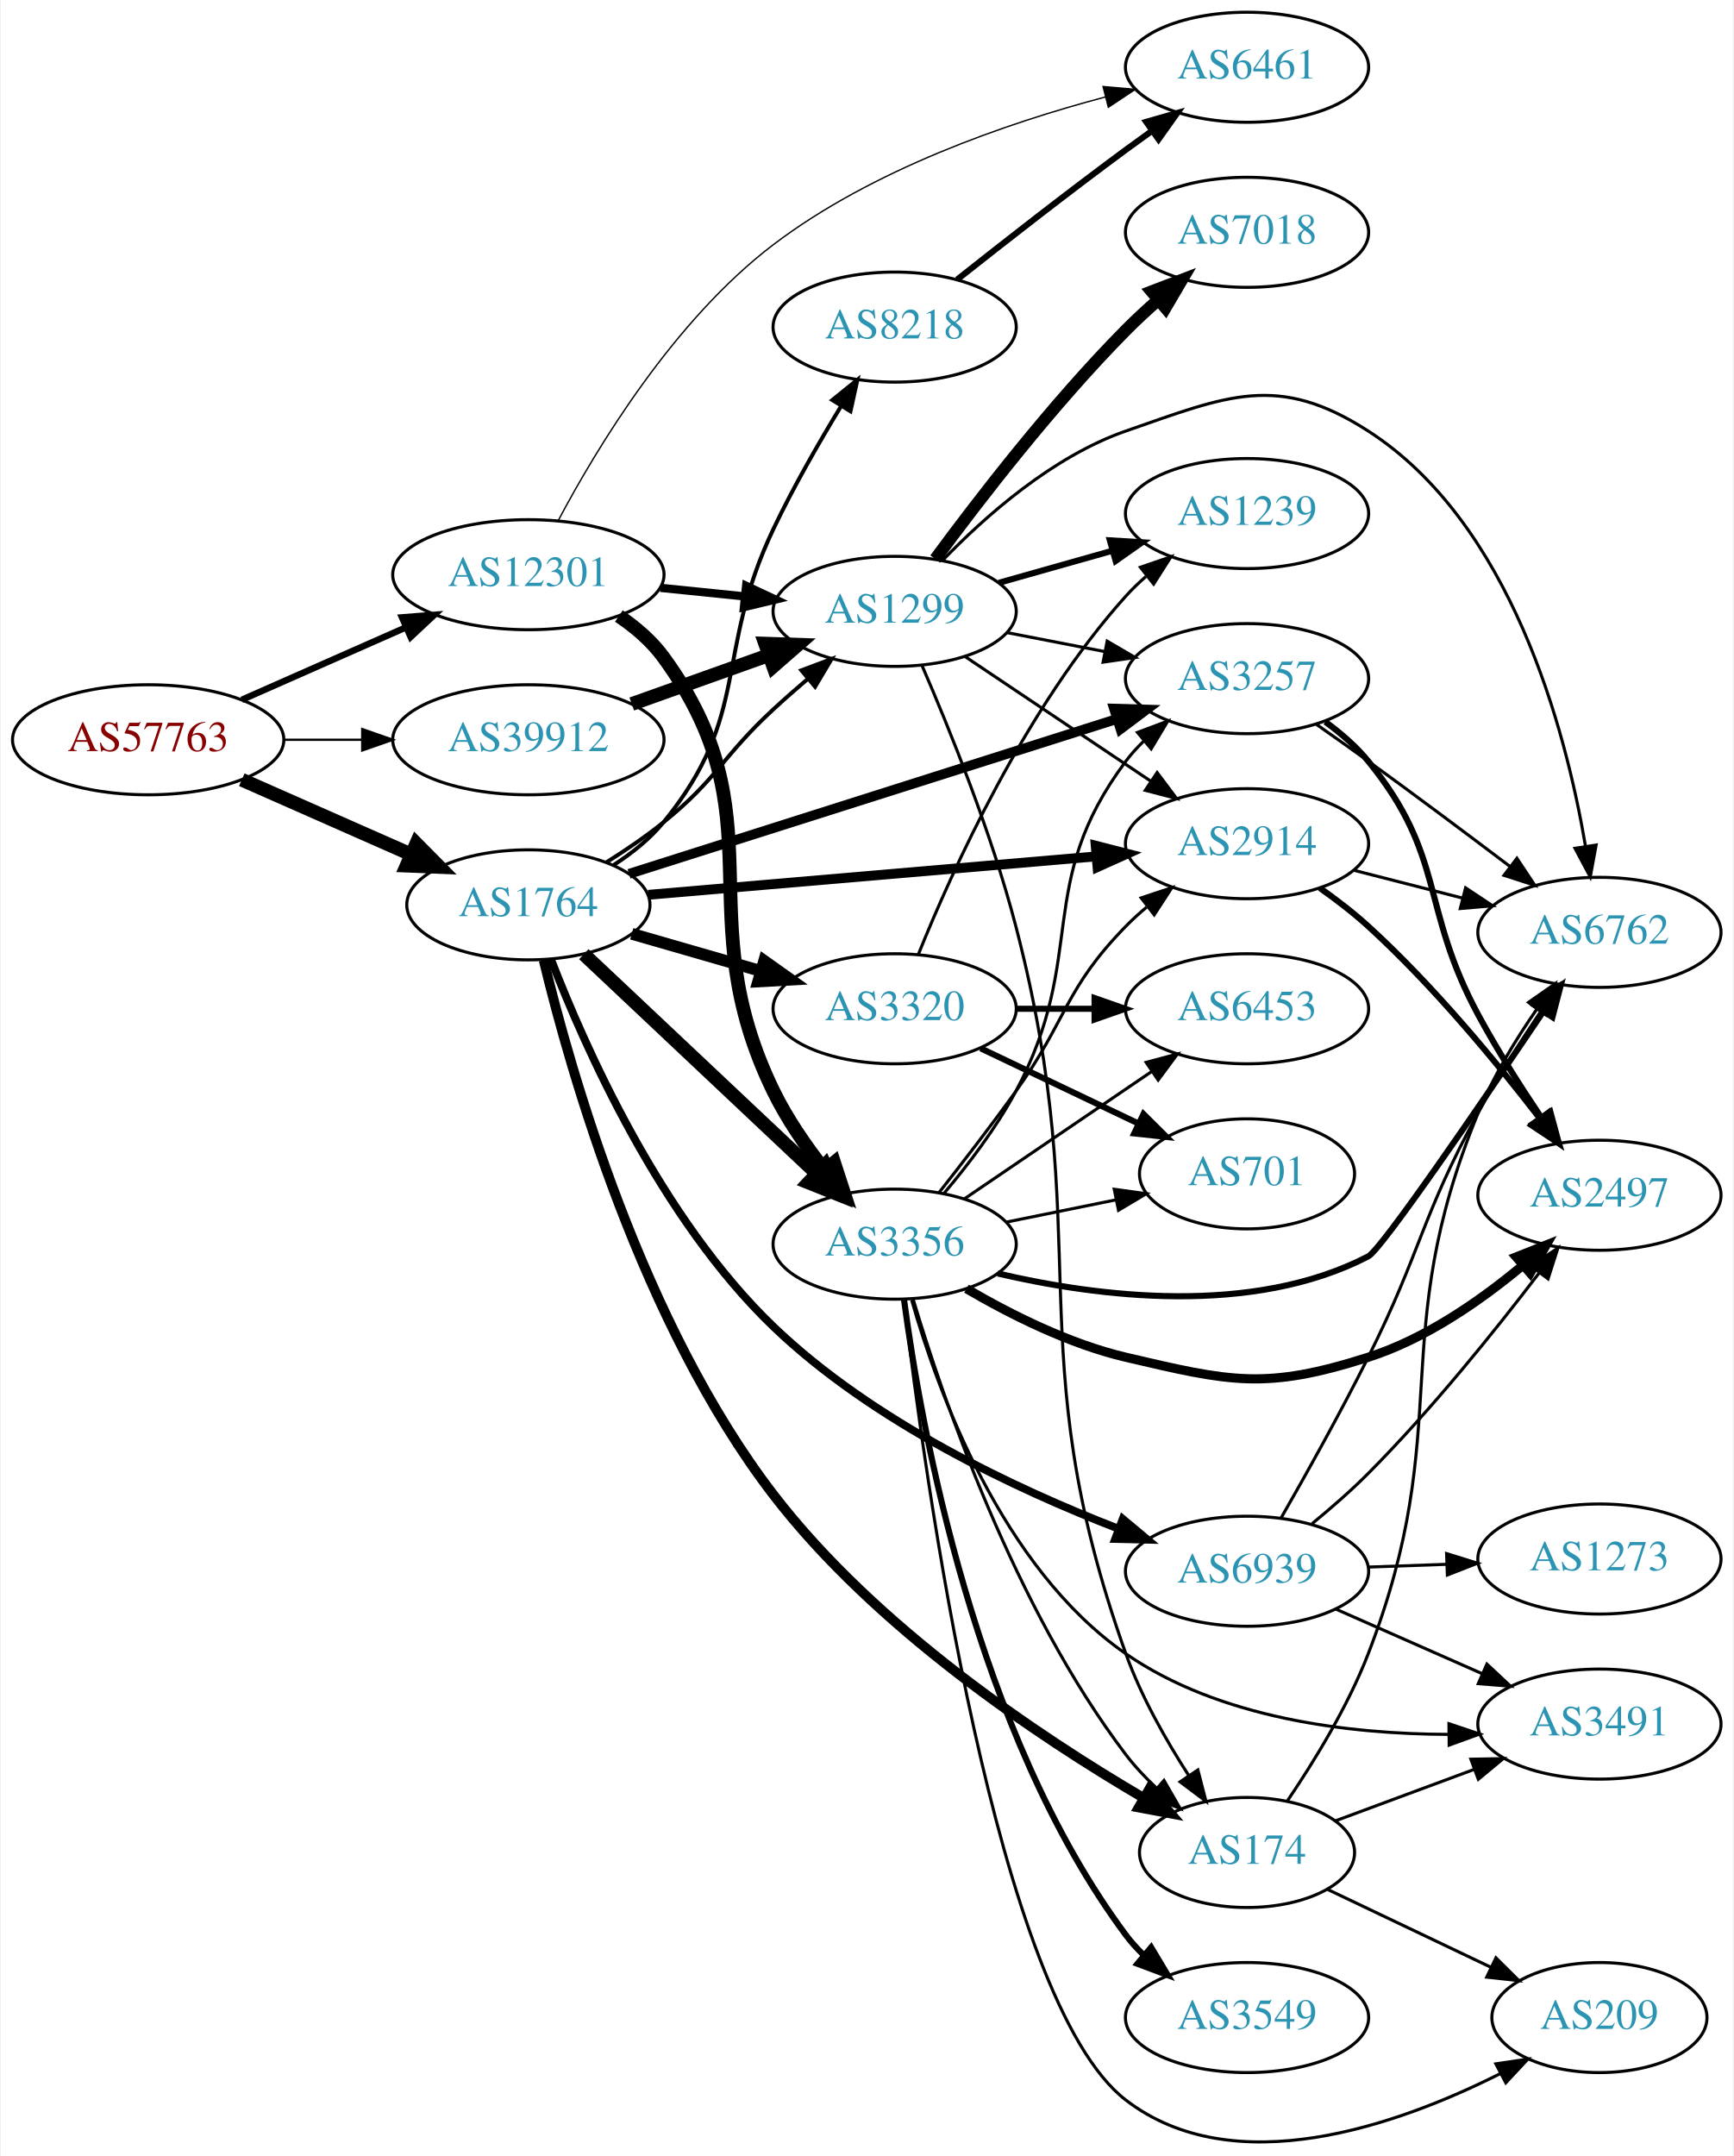
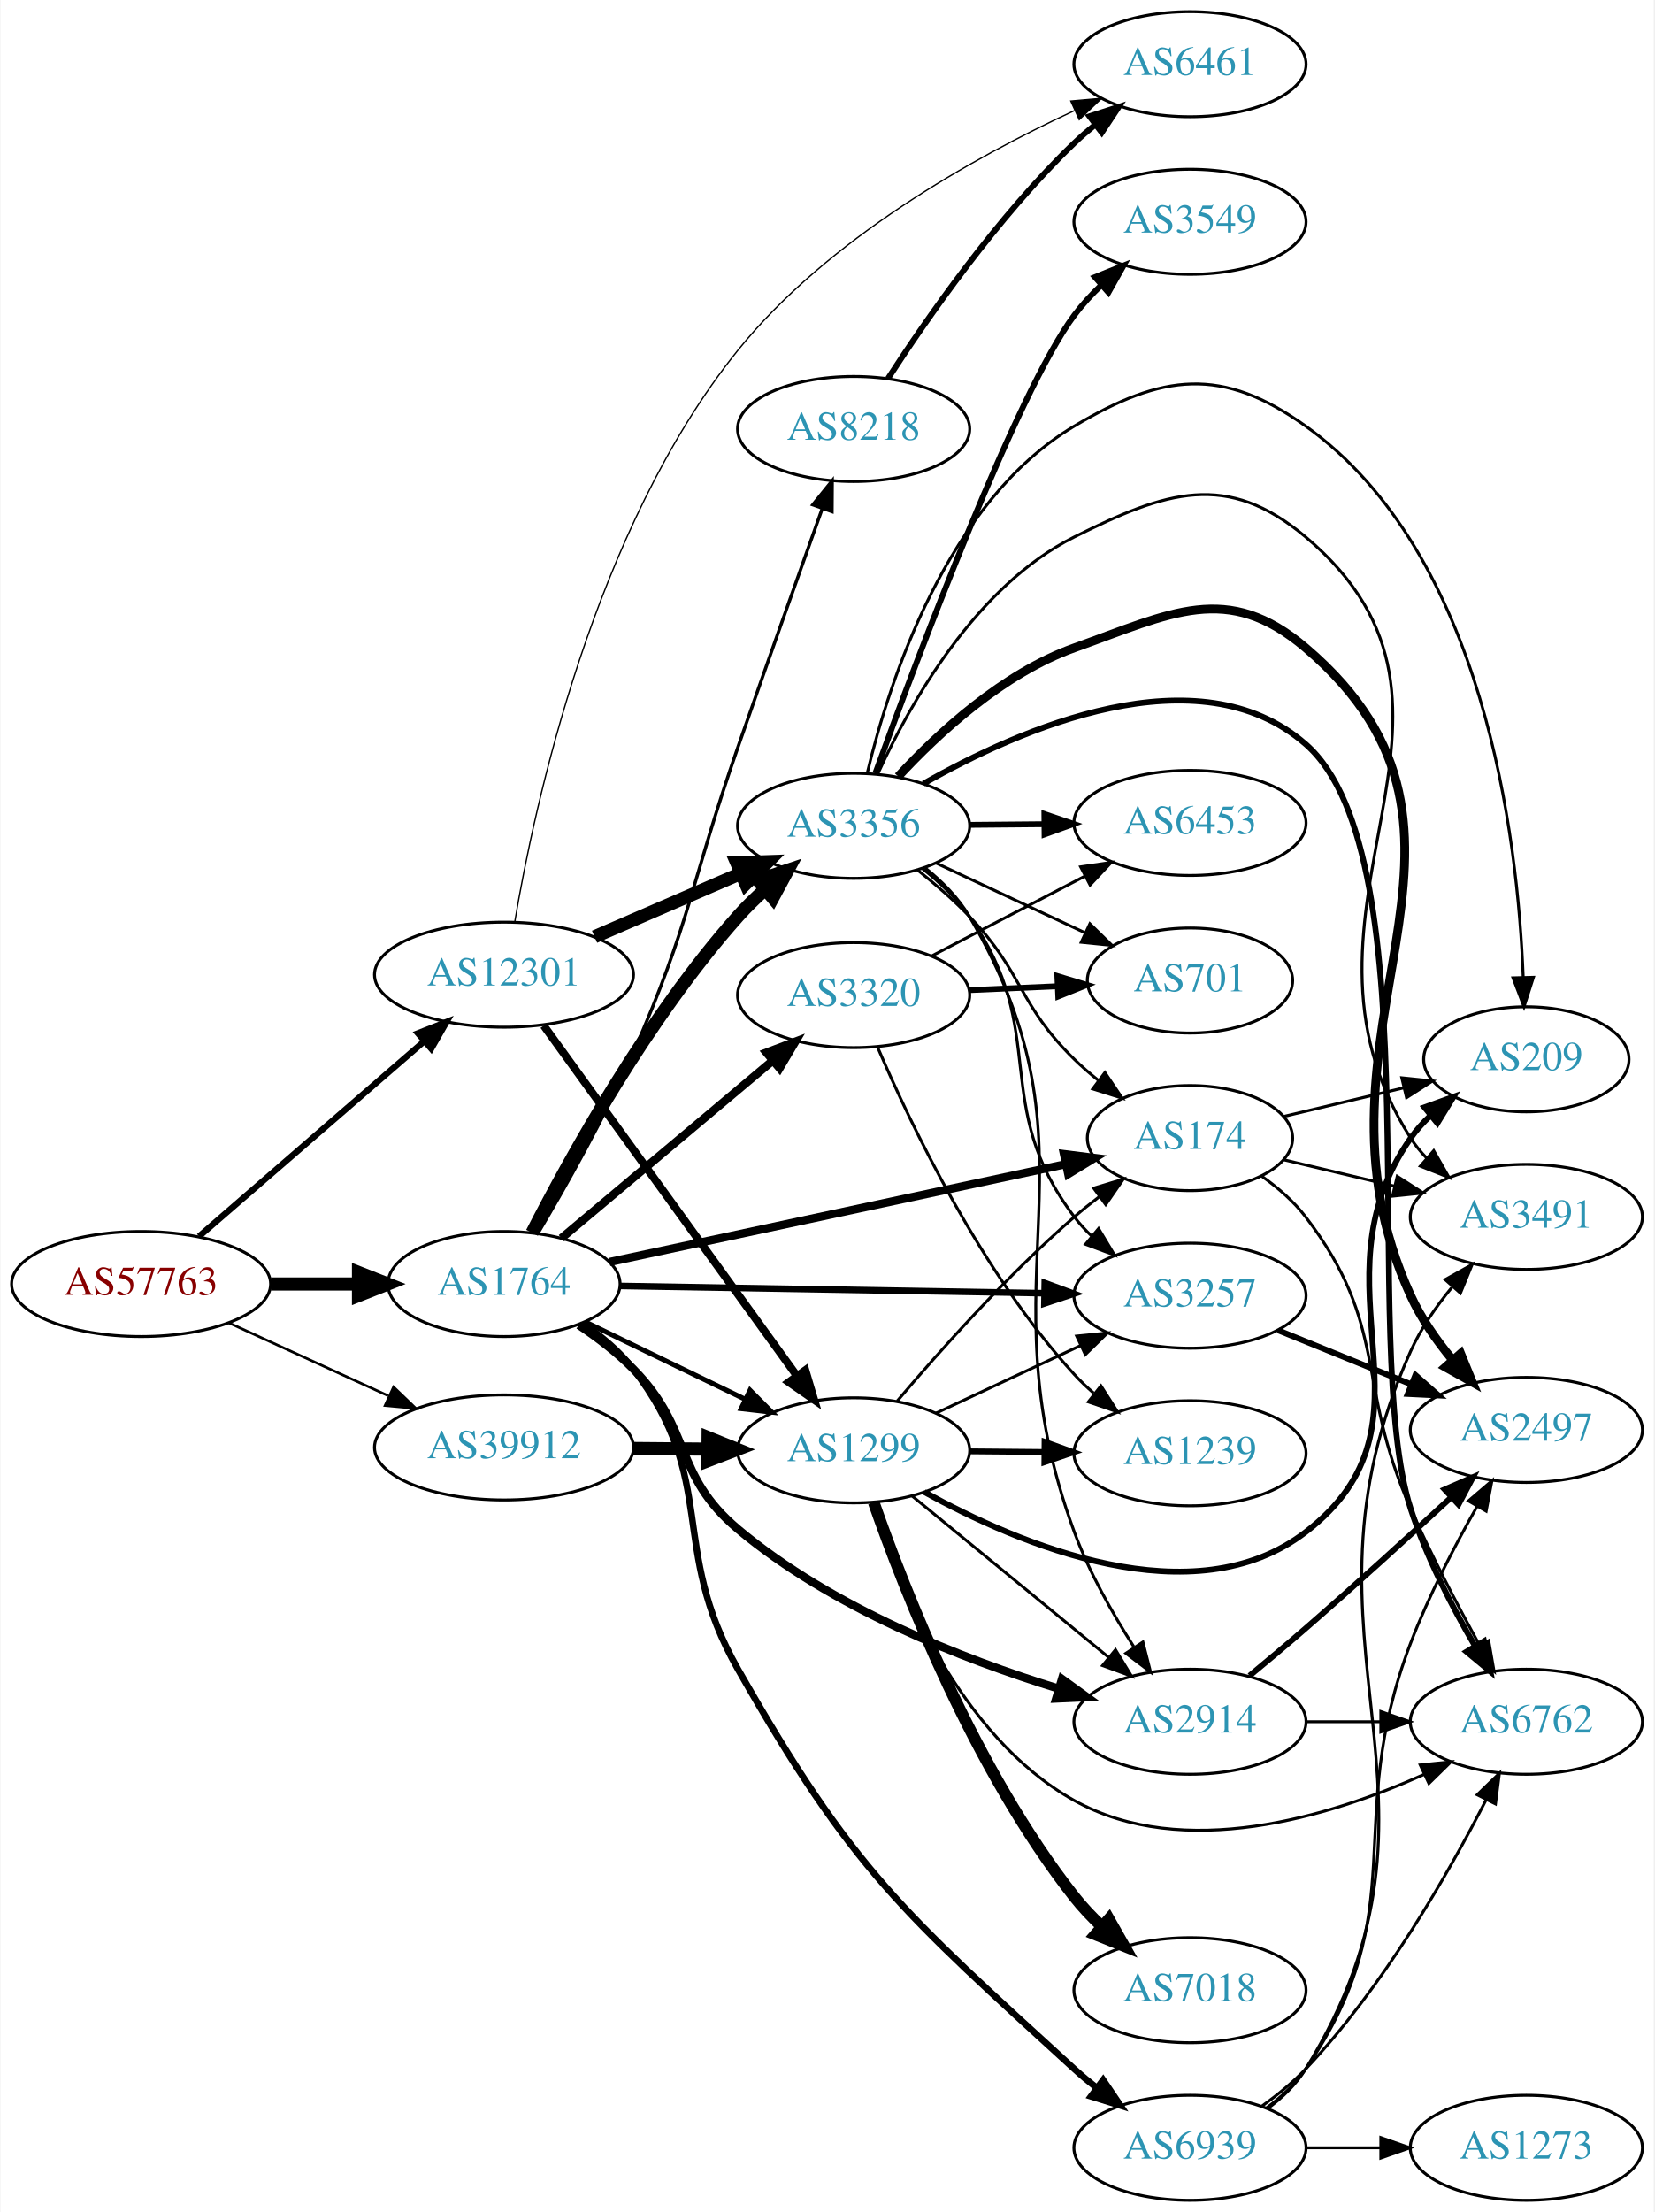
- <svg xmlns="http://www.w3.org/2000/svg" xmlns:xlink="http://www.w3.org/1999/xlink" width="567pt" height="705pt" viewBox="0.00 0.00 566.66 705.29">
-   <g id="graph0" class="graph" transform="scale(1 1) rotate(0) translate(4 701.29)">
-     <polygon fill="white" stroke="none" points="-4,4 -4,-701.29 562.663,-701.29 562.663,4 -4,4" />
+ <svg xmlns="http://www.w3.org/2000/svg" xmlns:xlink="http://www.w3.org/1999/xlink" width="567pt" height="758pt" viewBox="0.00 0.00 566.66 758.00">
+   <g id="graph0" class="graph" transform="scale(1 1) rotate(0) translate(4 754)">
+     <polygon fill="white" stroke="none" points="-4,4 -4,-754 562.663,-754 562.663,4 -4,4" />
    <g id="node1" class="node">
      <g id="a_node1">
        <a xlink:href="/asn/57763" xlink:title="AS57763 ~ SelfNet Internet Ges.m.b.H. [AT]">
-           <ellipse fill="#ffffff" stroke="black" cx="44.196" cy="-459.29" rx="44.393" ry="18" />
-           <text text-anchor="middle" x="44.196" y="-455.59" font-family="Times,serif" font-size="14.00" fill="#880000">AS57763</text>
+           <ellipse fill="#ffffff" stroke="black" cx="44.196" cy="-314" rx="44.393" ry="18" />
+           <text text-anchor="middle" x="44.196" y="-310.3" font-family="Times,serif" font-size="14.00" fill="#880000">AS57763</text>
        </a>
      </g>
    </g>
    <g id="node2" class="node">
      <g id="a_node2">
        <a xlink:href="/asn/1764" xlink:title="AS1764 ~ NEXTLAYER-AS [AT]">
-           <ellipse fill="#ffffff" stroke="black" cx="168.588" cy="-405.29" rx="39.794" ry="18" />
-           <text text-anchor="middle" x="168.588" y="-401.59" font-family="Times,serif" font-size="14.00" fill="#2c94b3">AS1764</text>
+           <ellipse fill="#ffffff" stroke="black" cx="168.588" cy="-314" rx="39.794" ry="18" />
+           <text text-anchor="middle" x="168.588" y="-310.3" font-family="Times,serif" font-size="14.00" fill="#2c94b3">AS1764</text>
        </a>
      </g>
    </g>
    <g id="edge1" class="edge">
-       <path fill="none" stroke="black" stroke-width="4.5" d="M74.824,-446.218C91.418,-438.896 112.278,-429.693 130.011,-421.869" />
-       <polygon fill="black" stroke="black" stroke-width="4.5" points="131.935,-425.324 139.495,-417.685 128.756,-418.119 131.935,-425.324" />
+       <path fill="none" stroke="black" stroke-width="4.5" d="M88.692,-314C98.381,-314 108.717,-314 118.61,-314" />
+       <polygon fill="black" stroke="black" stroke-width="4.5" points="118.713,-317.938 128.713,-314 118.713,-310.063 118.713,-317.938" />
    </g>
    <g id="node3" class="node">
      <g id="a_node3">
        <a xlink:href="/asn/12301" xlink:title="AS12301 ~ Invitech ICT Services Kft. [HU]">
-           <ellipse fill="#ffffff" stroke="black" cx="168.588" cy="-513.29" rx="44.393" ry="18" />
-           <text text-anchor="middle" x="168.588" y="-509.59" font-family="Times,serif" font-size="14.00" fill="#2c94b3">AS12301</text>
+           <ellipse fill="#ffffff" stroke="black" cx="168.588" cy="-420" rx="44.393" ry="18" />
+           <text text-anchor="middle" x="168.588" y="-416.3" font-family="Times,serif" font-size="14.00" fill="#2c94b3">AS12301</text>
        </a>
      </g>
    </g>
    <g id="edge2" class="edge">
-       <path fill="none" stroke="black" stroke-width="2.125" d="M74.824,-472.362C90.941,-479.473 111.081,-488.358 128.473,-496.032" />
-       <polygon fill="black" stroke="black" stroke-width="2.125" points="127.247,-499.317 137.809,-500.151 130.073,-492.912 127.247,-499.317" />
+       <path fill="none" stroke="black" stroke-width="2.125" d="M64.052,-330.33C84.686,-348.201 117.916,-376.981 141.149,-397.101" />
+       <polygon fill="black" stroke="black" stroke-width="2.125" points="139.062,-399.924 148.912,-403.825 143.644,-394.633 139.062,-399.924" />
    </g>
    <g id="node4" class="node">
      <g id="a_node4">
        <a xlink:href="/asn/39912" xlink:title="AS39912 ~ oja.at GmbH [AT]">
-           <ellipse fill="#ffffff" stroke="black" cx="168.588" cy="-459.29" rx="44.393" ry="18" />
-           <text text-anchor="middle" x="168.588" y="-455.59" font-family="Times,serif" font-size="14.00" fill="#2c94b3">AS39912</text>
+           <ellipse fill="#ffffff" stroke="black" cx="168.588" cy="-258" rx="44.393" ry="18" />
+           <text text-anchor="middle" x="168.588" y="-254.3" font-family="Times,serif" font-size="14.00" fill="#2c94b3">AS39912</text>
        </a>
      </g>
    </g>
    <g id="edge3" class="edge">
-       <path fill="none" stroke="black" stroke-width="0.75" d="M88.692,-459.29C96.898,-459.29 105.569,-459.29 114.041,-459.29" />
-       <polygon fill="black" stroke="black" stroke-width="0.75" points="114.233,-462.79 124.233,-459.29 114.233,-455.79 114.233,-462.79" />
+       <path fill="none" stroke="black" stroke-width="0.875" d="M74.201,-300.729C90.544,-293.251 111.168,-283.815 128.875,-275.713" />
+       <polygon fill="black" stroke="black" stroke-width="0.875" points="130.73,-278.713 138.367,-271.37 127.817,-272.348 130.73,-278.713" />
    </g>
    <g id="node5" class="node">
      <g id="a_node5">
-         <a xlink:href="/asn/174" xlink:title="AS174 ~ Cogent Communications [US]">
-           <ellipse fill="#ffffff" stroke="black" cx="403.724" cy="-95.29" rx="35.194" ry="18" />
-           <text text-anchor="middle" x="403.724" y="-91.59" font-family="Times,serif" font-size="14.00" fill="#2c94b3">AS174</text>
+         <a xlink:href="/asn/8218" xlink:title="AS8218 ~ legacy Neotelecoms [FR]">
+           <ellipse fill="#ffffff" stroke="black" cx="288.431" cy="-607" rx="39.794" ry="18" />
+           <text text-anchor="middle" x="288.431" y="-603.3" font-family="Times,serif" font-size="14.00" fill="#2c94b3">AS8218</text>
        </a>
      </g>
    </g>
    <g id="edge4" class="edge">
-       <path fill="none" stroke="black" stroke-width="3.214" d="M173.606,-387.177C182.327,-350.96 205.754,-268.293 248.784,-212.29 282.203,-168.795 335.676,-133.159 369.987,-113.068" />
-       <polygon fill="black" stroke="black" stroke-width="3.214" points="371.774,-116.078 378.699,-108.06 368.285,-110.01 371.774,-116.078" />
+       <path fill="none" stroke="black" stroke-width="1.125" d="M180.253,-331.448C189.59,-347.173 203.134,-371.117 212.784,-393 232.69,-438.139 232.541,-451.417 248.784,-498 258.486,-525.823 269.765,-557.567 277.625,-579.594" />
+       <polygon fill="black" stroke="black" stroke-width="1.125" points="274.422,-581.033 281.082,-589.273 281.014,-578.678 274.422,-581.033" />
    </g>
    <g id="node6" class="node">
      <g id="a_node6">
-         <a xlink:href="/asn/3257" xlink:title="AS3257 ~ GTT [DE]">
-           <ellipse fill="#ffffff" stroke="black" cx="403.724" cy="-479.29" rx="39.794" ry="18" />
-           <text text-anchor="middle" x="403.724" y="-475.59" font-family="Times,serif" font-size="14.00" fill="#2c94b3">AS3257</text>
+         <a xlink:href="/asn/3356" xlink:title="AS3356 ~ Level 3 Parent, LLC [US]">
+           <ellipse fill="#ffffff" stroke="black" cx="288.431" cy="-471" rx="39.794" ry="18" />
+           <text text-anchor="middle" x="288.431" y="-467.3" font-family="Times,serif" font-size="14.00" fill="#2c94b3">AS3356</text>
        </a>
      </g>
    </g>
    <g id="edge5" class="edge">
-       <path fill="none" stroke="black" stroke-width="3.214" d="M201.516,-415.424C242.993,-428.589 315.489,-451.6 361.201,-466.11" />
-       <polygon fill="black" stroke="black" stroke-width="3.214" points="360.218,-469.47 370.808,-469.16 362.336,-462.798 360.218,-469.47" />
+       <path fill="none" stroke="black" stroke-width="4.5" d="M178.202,-331.541C191.259,-357.093 217.842,-405.281 248.784,-440 251.617,-443.179 254.799,-446.287 258.09,-449.233" />
+       <polygon fill="black" stroke="black" stroke-width="4.5" points="255.666,-452.34 265.851,-455.772 260.74,-446.317 255.666,-452.34" />
    </g>
    <g id="node7" class="node">
      <g id="a_node7">
-         <a xlink:href="/asn/3356" xlink:title="AS3356 ~ Level 3 Parent, LLC [US]">
-           <ellipse fill="#ffffff" stroke="black" cx="288.431" cy="-294.29" rx="39.794" ry="18" />
-           <text text-anchor="middle" x="288.431" y="-290.59" font-family="Times,serif" font-size="14.00" fill="#2c94b3">AS3356</text>
+         <a xlink:href="/asn/3257" xlink:title="AS3257 ~ GTT [DE]">
+           <ellipse fill="#ffffff" stroke="black" cx="403.724" cy="-310" rx="39.794" ry="18" />
+           <text text-anchor="middle" x="403.724" y="-306.3" font-family="Times,serif" font-size="14.00" fill="#2c94b3">AS3257</text>
        </a>
      </g>
    </g>
    <g id="edge6" class="edge">
-       <path fill="none" stroke="black" stroke-width="4.5" d="M186.724,-389.149C206.797,-370.242 240.2,-338.778 262.988,-317.313" />
-       <polygon fill="black" stroke="black" stroke-width="4.5" points="265.695,-320.172 270.275,-310.45 260.296,-314.44 265.695,-320.172" />
+       <path fill="none" stroke="black" stroke-width="2.25" d="M208.348,-313.335C248.264,-312.65 310.582,-311.581 353.853,-310.838" />
+       <polygon fill="black" stroke="black" stroke-width="2.25" points="353.933,-314.338 363.872,-310.667 353.813,-307.339 353.933,-314.338" />
    </g>
    <g id="node8" class="node">
      <g id="a_node8">
-         <a xlink:href="/asn/3320" xlink:title="AS3320 ~ DTAG [DE]">
-           <ellipse fill="#ffffff" stroke="black" cx="288.431" cy="-371.29" rx="39.794" ry="18" />
-           <text text-anchor="middle" x="288.431" y="-367.59" font-family="Times,serif" font-size="14.00" fill="#2c94b3">AS3320</text>
+         <a xlink:href="/asn/174" xlink:title="AS174 ~ Cogent Communications [US]">
+           <ellipse fill="#ffffff" stroke="black" cx="403.724" cy="-364" rx="35.194" ry="18" />
+           <text text-anchor="middle" x="403.724" y="-360.3" font-family="Times,serif" font-size="14.00" fill="#2c94b3">AS174</text>
        </a>
      </g>
    </g>
    <g id="edge7" class="edge">
-       <path fill="none" stroke="black" stroke-width="3.857" d="M202.414,-395.819C215.457,-392.056 230.637,-387.676 244.532,-383.667" />
-       <polygon fill="black" stroke="black" stroke-width="3.857" points="245.735,-386.963 254.372,-380.828 243.794,-380.237 245.735,-386.963" />
+       <path fill="none" stroke="black" stroke-width="2.812" d="M204.743,-321.54C246.638,-330.525 316.554,-345.519 361.107,-355.075" />
+       <polygon fill="black" stroke="black" stroke-width="2.812" points="360.52,-358.528 371.031,-357.203 361.988,-351.684 360.52,-358.528" />
    </g>
    <g id="node9" class="node">
      <g id="a_node9">
-         <a xlink:href="/asn/2914" xlink:title="AS2914 ~ NTT America, Inc. [US]">
-           <ellipse fill="#ffffff" stroke="black" cx="403.724" cy="-425.29" rx="39.794" ry="18" />
-           <text text-anchor="middle" x="403.724" y="-421.59" font-family="Times,serif" font-size="14.00" fill="#2c94b3">AS2914</text>
+         <a xlink:href="/asn/3320" xlink:title="AS3320 ~ DTAG [DE]">
+           <ellipse fill="#ffffff" stroke="black" cx="288.431" cy="-413" rx="39.794" ry="18" />
+           <text text-anchor="middle" x="288.431" y="-409.3" font-family="Times,serif" font-size="14.00" fill="#2c94b3">AS3320</text>
        </a>
      </g>
    </g>
    <g id="edge8" class="edge">
-       <path fill="none" stroke="black" stroke-width="3.214" d="M207.825,-408.57C247.888,-412.007 310.927,-417.415 354.408,-421.145" />
-       <polygon fill="black" stroke="black" stroke-width="3.214" points="354.204,-424.64 364.466,-422.008 354.802,-417.666 354.204,-424.64" />
+       <path fill="none" stroke="black" stroke-width="2.812" d="M188.261,-329.687C207.797,-346.1 238.643,-372.013 260.745,-390.581" />
+       <polygon fill="black" stroke="black" stroke-width="2.812" points="258.547,-393.306 268.455,-397.059 263.05,-387.946 258.547,-393.306" />
    </g>
    <g id="node10" class="node">
      <g id="a_node10">
-         <a xlink:href="/asn/8218" xlink:title="AS8218 ~ legacy Neotelecoms [FR]">
-           <ellipse fill="#ffffff" stroke="black" cx="288.431" cy="-594.29" rx="39.794" ry="18" />
-           <text text-anchor="middle" x="288.431" y="-590.59" font-family="Times,serif" font-size="14.00" fill="#2c94b3">AS8218</text>
+         <a xlink:href="/asn/2914" xlink:title="AS2914 ~ NTT America, Inc. [US]">
+           <ellipse fill="#ffffff" stroke="black" cx="403.724" cy="-164" rx="39.794" ry="18" />
+           <text text-anchor="middle" x="403.724" y="-160.3" font-family="Times,serif" font-size="14.00" fill="#2c94b3">AS2914</text>
        </a>
      </g>
    </g>
    <g id="edge9" class="edge">
-       <path fill="none" stroke="black" stroke-width="1.286" d="M196.415,-418.261C202.408,-422.122 208.306,-426.813 212.784,-432.29 241.63,-467.565 229.2,-487.145 248.784,-528.29 255.287,-541.952 263.658,-556.529 270.946,-568.498" />
-       <polygon fill="black" stroke="black" stroke-width="1.286" points="268.021,-570.423 276.259,-577.085 273.974,-566.74 268.021,-570.423" />
+       <path fill="none" stroke="black" stroke-width="2.812" d="M194.211,-299.928C200.657,-295.61 207.324,-290.525 212.784,-285 233.322,-264.221 226.404,-248.779 248.784,-230 280.882,-203.067 325.617,-185.543 358.594,-175.37" />
+       <polygon fill="black" stroke="black" stroke-width="2.812" points="359.837,-178.652 368.424,-172.446 357.841,-171.942 359.837,-178.652" />
    </g>
    <g id="node11" class="node">
      <g id="a_node11">
        <a xlink:href="/asn/6939" xlink:title="AS6939 ~ Hurricane Electric LLC [US]">
-           <ellipse fill="#ffffff" stroke="black" cx="403.724" cy="-187.29" rx="39.794" ry="18" />
-           <text text-anchor="middle" x="403.724" y="-183.59" font-family="Times,serif" font-size="14.00" fill="#2c94b3">AS6939</text>
+           <ellipse fill="#ffffff" stroke="black" cx="403.724" cy="-18" rx="39.794" ry="18" />
+           <text text-anchor="middle" x="403.724" y="-14.3" font-family="Times,serif" font-size="14.00" fill="#2c94b3">AS6939</text>
        </a>
      </g>
    </g>
    <g id="edge10" class="edge">
-       <path fill="none" stroke="black" stroke-width="2.571" d="M175.974,-387.496C186.968,-358.979 211.903,-302.663 248.784,-267.29 281.23,-236.17 328.174,-214.143 361.679,-201.185" />
-       <polygon fill="black" stroke="black" stroke-width="2.571" points="363.053,-204.407 371.182,-197.612 360.59,-197.855 363.053,-204.407" />
+       <path fill="none" stroke="black" stroke-width="2.25" d="M195.601,-300.448C201.899,-296.19 208.145,-291.004 212.784,-285 242.436,-246.628 224.777,-224.134 248.784,-182 288.182,-112.855 305.337,-98.691 364.077,-45 366.494,-42.791 369.099,-40.614 371.774,-38.511" />
+       <polygon fill="black" stroke="black" stroke-width="2.25" points="373.957,-41.249 379.894,-32.474 369.781,-35.632 373.957,-41.249" />
    </g>
    <g id="node12" class="node">
      <g id="a_node12">
        <a xlink:href="/asn/1299" xlink:title="AS1299 ~ Telia Carrier [EU]">
-           <ellipse fill="#ffffff" stroke="black" cx="288.431" cy="-501.29" rx="39.794" ry="18" />
-           <text text-anchor="middle" x="288.431" y="-497.59" font-family="Times,serif" font-size="14.00" fill="#2c94b3">AS1299</text>
+           <ellipse fill="#ffffff" stroke="black" cx="288.431" cy="-257" rx="39.794" ry="18" />
+           <text text-anchor="middle" x="288.431" y="-253.3" font-family="Times,serif" font-size="14.00" fill="#2c94b3">AS1299</text>
        </a>
      </g>
    </g>
    <g id="edge11" class="edge">
-       <path fill="none" stroke="black" stroke-width="1.286" d="M194.054,-419.16C200.364,-423.115 207.003,-427.625 212.784,-432.29 230.641,-446.697 231.924,-453.729 248.784,-469.29 252.357,-472.587 256.209,-475.968 260.048,-479.239" />
-       <polygon fill="black" stroke="black" stroke-width="1.286" points="257.902,-482.006 267.818,-485.736 262.392,-476.636 257.902,-482.006" />
-     </g>
-     <g id="edge35" class="edge">
-       <path fill="none" stroke="black" stroke-width="4.5" d="M198.195,-499.771C203.691,-496.064 208.928,-491.577 212.784,-486.29 251.154,-433.69 220.28,-402.826 248.784,-344.29 253.158,-335.307 259.31,-326.389 265.422,-318.625" />
-       <polygon fill="black" stroke="black" stroke-width="4.5" points="268.629,-320.926 271.953,-310.706 262.553,-315.916 268.629,-320.926" />
+       <path fill="none" stroke="black" stroke-width="1.688" d="M196.329,-301.066C212.486,-293.25 233.301,-283.182 250.955,-274.643" />
+       <polygon fill="black" stroke="black" stroke-width="1.688" points="252.91,-277.585 260.388,-270.08 249.862,-271.284 252.91,-277.585" />
+     </g>
+     <g id="edge34" class="edge">
+       <path fill="none" stroke="black" stroke-width="4.5" d="M199.63,-433.001C214.907,-439.613 233.625,-447.714 249.848,-454.735" />
+       <polygon fill="black" stroke="black" stroke-width="4.5" points="248.325,-458.366 259.066,-458.724 251.453,-451.139 248.325,-458.366" />
    </g>
    <g id="edge33" class="edge">
-       <path fill="none" stroke="black" stroke-width="2.7" d="M211.799,-508.991C220.724,-508.083 230.207,-507.117 239.331,-506.188" />
-       <polygon fill="black" stroke="black" stroke-width="2.7" points="239.837,-509.654 249.431,-505.159 239.128,-502.691 239.837,-509.654" />
-     </g>
-     <g id="node21" class="node">
-       <g id="a_node21">
+       <path fill="none" stroke="black" stroke-width="2.7" d="M182.199,-402.556C203.02,-373.757 244.683,-316.129 268.871,-282.671" />
+       <polygon fill="black" stroke="black" stroke-width="2.7" points="271.888,-284.473 274.91,-274.318 266.215,-280.372 271.888,-284.473" />
+     </g>
+     <g id="node13" class="node">
+       <g id="a_node13">
        <a xlink:href="/asn/6461" xlink:title="AS6461 ~ Zayo Bandwidth [US]">
-           <ellipse fill="#ffffff" stroke="black" cx="403.724" cy="-679.29" rx="39.794" ry="18" />
-           <text text-anchor="middle" x="403.724" y="-675.59" font-family="Times,serif" font-size="14.00" fill="#2c94b3">AS6461</text>
-         </a>
-       </g>
-     </g>
-     <g id="edge34" class="edge">
-       <path fill="none" stroke="black" stroke-width="0.45" d="M178.407,-531.091C190.979,-554.781 216.187,-596.551 248.784,-621.29 281.05,-645.777 324.813,-660.934 357.431,-669.583" />
-       <polygon fill="black" stroke="black" stroke-width="0.45" points="356.617,-672.987 367.171,-672.061 358.343,-666.203 356.617,-672.987" />
+           <ellipse fill="#ffffff" stroke="black" cx="403.724" cy="-732" rx="39.794" ry="18" />
+           <text text-anchor="middle" x="403.724" y="-728.3" font-family="Times,serif" font-size="14.00" fill="#2c94b3">AS6461</text>
+         </a>
+       </g>
+     </g>
+     <g id="edge32" class="edge">
+       <path fill="none" stroke="black" stroke-width="0.45" d="M172.254,-437.98C178.877,-477.372 199.265,-572.659 248.784,-634 279.617,-672.193 329.514,-700.052 364.106,-716.096" />
+       <polygon fill="black" stroke="black" stroke-width="0.45" points="362.874,-719.38 373.428,-720.307 365.756,-713 362.874,-719.38" />
    </g>
    <g id="edge42" class="edge">
-       <path fill="none" stroke="black" stroke-width="4.5" d="M202.414,-470.989C216.247,-475.919 232.486,-481.707 247.043,-486.895" />
-       <polygon fill="black" stroke="black" stroke-width="4.5" points="246.062,-490.726 256.803,-490.374 248.705,-483.308 246.062,-490.726" />
+       <path fill="none" stroke="black" stroke-width="4.5" d="M212.799,-257.633C221.112,-257.563 229.875,-257.488 238.357,-257.416" />
+       <polygon fill="black" stroke="black" stroke-width="4.5" points="238.549,-261.353 248.516,-257.33 238.482,-253.478 238.549,-261.353" />
+     </g>
+     <g id="edge12" class="edge">
+       <path fill="none" stroke="black" stroke-width="2" d="M300.162,-624.225C313.535,-644.869 337.845,-679.825 364.077,-705 366.236,-707.072 368.567,-709.103 370.976,-711.062" />
+       <polygon fill="black" stroke="black" stroke-width="2" points="369.253,-714.148 379.335,-717.403 373.483,-708.571 369.253,-714.148" />
+     </g>
+     <g id="edge17" class="edge">
+       <path fill="none" stroke="black" d="M311.871,-456.456C317.775,-451.774 323.707,-446.18 328.077,-440 356.076,-400.406 334.783,-375.645 364.077,-337 365.839,-334.676 367.858,-332.477 370.03,-330.411" />
+       <polygon fill="black" stroke="black" points="372.388,-333.002 377.846,-323.922 367.917,-327.617 372.388,-333.002" />
+     </g>
+     <g id="edge20" class="edge">
+       <path fill="none" stroke="black" d="M310.349,-455.85C316.354,-451.079 322.721,-445.589 328.077,-440 346.776,-420.491 344.743,-409.88 364.077,-391 366.614,-388.523 369.398,-386.112 372.274,-383.814" />
+       <polygon fill="black" stroke="black" points="374.57,-386.468 380.491,-377.682 370.383,-380.858 374.57,-386.468" />
+     </g>
+     <g id="edge21" class="edge">
+       <path fill="none" stroke="black" d="M312.96,-456.579C318.734,-451.966 324.326,-446.375 328.077,-440 376.324,-358.009 331.215,-318.277 364.077,-229 369.123,-215.292 377.082,-201.222 384.47,-189.694" />
+       <polygon fill="black" stroke="black" points="387.593,-191.317 390.205,-181.049 381.76,-187.447 387.593,-191.317" />
    </g>
    <g id="node14" class="node">
      <g id="a_node14">
        <a xlink:href="/asn/6762" xlink:title="AS6762 ~ TELECOM ITALIA SPARKLE S.p.A. [IT]">
-           <ellipse fill="#ffffff" stroke="black" cx="519.017" cy="-396.29" rx="39.794" ry="18" />
-           <text text-anchor="middle" x="519.017" y="-392.59" font-family="Times,serif" font-size="14.00" fill="#2c94b3">AS6762</text>
-         </a>
-       </g>
-     </g>
-     <g id="edge32" class="edge">
-       <path fill="none" stroke="black" d="M416.894,-112.133C425.498,-124.802 436.654,-142.899 443.37,-160.29 472.29,-235.177 448.829,-263.049 479.37,-337.29 484.234,-349.114 491.56,-361.108 498.529,-371.166" />
-       <polygon fill="black" stroke="black" points="495.811,-373.38 504.492,-379.453 501.493,-369.292 495.811,-373.38" />
+           <ellipse fill="#ffffff" stroke="black" cx="519.017" cy="-164" rx="39.794" ry="18" />
+           <text text-anchor="middle" x="519.017" y="-160.3" font-family="Times,serif" font-size="14.00" fill="#2c94b3">AS6762</text>
+         </a>
+       </g>
+     </g>
+     <g id="edge13" class="edge">
+       <path fill="none" stroke="black" stroke-width="2" d="M312.333,-485.435C345.384,-504.237 406.518,-531.135 443.37,-499 487.665,-460.376 461.346,-292.937 479.37,-237 484.659,-220.587 493.506,-203.486 501.402,-189.965" />
+       <polygon fill="black" stroke="black" stroke-width="2" points="504.502,-191.602 506.661,-181.229 498.505,-187.992 504.502,-191.602" />
+     </g>
+     <g id="node15" class="node">
+       <g id="a_node15">
+         <a xlink:href="/asn/2497" xlink:title="AS2497 ~ Internet Initiative Japan Inc. [JP]">
+           <ellipse fill="#ffffff" stroke="black" cx="519.017" cy="-264" rx="39.794" ry="18" />
+           <text text-anchor="middle" x="519.017" y="-260.3" font-family="Times,serif" font-size="14.00" fill="#2c94b3">AS2497</text>
+         </a>
+       </g>
+     </g>
+     <g id="edge14" class="edge">
+       <path fill="none" stroke="black" stroke-width="3" d="M303.71,-487.924C317.433,-502.762 339.643,-523.286 364.077,-532 397.271,-543.838 416.53,-554.838 443.37,-532 519.496,-467.224 437.724,-400.866 479.37,-310 482.915,-302.266 488.124,-294.791 493.577,-288.195" />
+       <polygon fill="black" stroke="black" stroke-width="3" points="496.505,-290.166 500.507,-280.356 491.261,-285.53 496.505,-290.166" />
+     </g>
+     <g id="node16" class="node">
+       <g id="a_node16">
+         <a xlink:href="/asn/6453" xlink:title="AS6453 ~ TATA COMMUNICATIONS (AMERICA) INC [US]">
+           <ellipse fill="#ffffff" stroke="black" cx="403.724" cy="-472" rx="39.794" ry="18" />
+           <text text-anchor="middle" x="403.724" y="-468.3" font-family="Times,serif" font-size="14.00" fill="#2c94b3">AS6453</text>
+         </a>
+       </g>
+     </g>
+     <g id="edge15" class="edge">
+       <path fill="none" stroke="black" stroke-width="2" d="M328.103,-471.341C336.306,-471.414 345.07,-471.491 353.602,-471.566" />
+       <polygon fill="black" stroke="black" stroke-width="2" points="353.811,-475.068 363.841,-471.657 353.873,-468.069 353.811,-475.068" />
+     </g>
+     <g id="node17" class="node">
+       <g id="a_node17">
+         <a xlink:href="/asn/3549" xlink:title="AS3549 ~ Level 3 Parent, LLC [US]">
+           <ellipse fill="#ffffff" stroke="black" cx="403.724" cy="-678" rx="39.794" ry="18" />
+           <text text-anchor="middle" x="403.724" y="-674.3" font-family="Times,serif" font-size="14.00" fill="#2c94b3">AS3549</text>
+         </a>
+       </g>
+     </g>
+     <g id="edge16" class="edge">
+       <path fill="none" stroke="black" stroke-width="2" d="M295.854,-488.952C310.045,-528.067 344.369,-619.596 364.077,-646 366.788,-649.632 369.994,-653.11 373.381,-656.346" />
+       <polygon fill="black" stroke="black" stroke-width="2" points="371.142,-659.037 380.964,-663.009 375.762,-653.779 371.142,-659.037" />
+     </g>
+     <g id="node18" class="node">
+       <g id="a_node18">
+         <a xlink:href="/asn/701" xlink:title="AS701 ~ UUNET [US]">
+           <ellipse fill="#ffffff" stroke="black" cx="403.724" cy="-418" rx="35.194" ry="18" />
+           <text text-anchor="middle" x="403.724" y="-414.3" font-family="Times,serif" font-size="14.00" fill="#2c94b3">AS701</text>
+         </a>
+       </g>
+     </g>
+     <g id="edge18" class="edge">
+       <path fill="none" stroke="black" d="M316.567,-458.305C331.89,-451.137 351.208,-442.1 367.667,-434.4" />
+       <polygon fill="black" stroke="black" points="369.401,-437.453 376.976,-430.045 366.435,-431.112 369.401,-437.453" />
    </g>
    <g id="node19" class="node">
      <g id="a_node19">
        <a xlink:href="/asn/3491" xlink:title="AS3491 ~ PCCW Global, Inc. [US]">
-           <ellipse fill="#ffffff" stroke="black" cx="519.017" cy="-137.29" rx="39.794" ry="18" />
-           <text text-anchor="middle" x="519.017" y="-133.59" font-family="Times,serif" font-size="14.00" fill="#2c94b3">AS3491</text>
-         </a>
-       </g>
-     </g>
-     <g id="edge30" class="edge">
-       <path fill="none" stroke="black" d="M432.729,-105.672C446.382,-110.733 463.047,-116.911 478.012,-122.459" />
-       <polygon fill="black" stroke="black" points="476.958,-125.801 487.552,-125.996 479.392,-119.238 476.958,-125.801" />
+           <ellipse fill="#ffffff" stroke="black" cx="519.017" cy="-337" rx="39.794" ry="18" />
+           <text text-anchor="middle" x="519.017" y="-333.3" font-family="Times,serif" font-size="14.00" fill="#2c94b3">AS3491</text>
+         </a>
+       </g>
+     </g>
+     <g id="edge19" class="edge">
+       <path fill="none" stroke="black" d="M296.81,-489.01C307.603,-512.645 330.17,-553.101 364.077,-570 395.618,-585.72 416.391,-592.673 443.37,-570 514.523,-510.203 429.45,-442.399 479.37,-364 480.936,-361.54 482.815,-359.243 484.889,-357.109" />
+       <polygon fill="black" stroke="black" points="487.258,-359.687 492.521,-350.492 482.673,-354.398 487.258,-359.687" />
    </g>
    <g id="node20" class="node">
      <g id="a_node20">
        <a xlink:href="/asn/209" xlink:title="AS209 ~ CenturyLink Communications, LLC [US]">
-           <ellipse fill="#ffffff" stroke="black" cx="519.017" cy="-41.29" rx="35.194" ry="18" />
-           <text text-anchor="middle" x="519.017" y="-37.59" font-family="Times,serif" font-size="14.00" fill="#2c94b3">AS209</text>
-         </a>
-       </g>
+           <ellipse fill="#ffffff" stroke="black" cx="519.017" cy="-391" rx="35.194" ry="18" />
+           <text text-anchor="middle" x="519.017" y="-387.3" font-family="Times,serif" font-size="14.00" fill="#2c94b3">AS209</text>
+         </a>
+       </g>
+     </g>
+     <g id="edge22" class="edge">
+       <path fill="none" stroke="black" d="M293.166,-489.359C300.561,-520.3 320.295,-581.996 364.077,-608 394.377,-625.996 414.683,-628.469 443.37,-608 504.576,-564.328 516.108,-467.111 517.942,-419.033" />
+       <polygon fill="black" stroke="black" points="521.441,-419.101 518.209,-409.012 514.443,-418.915 521.441,-419.101" />
+     </g>
+     <g id="edge25" class="edge">
+       <path fill="none" stroke="black" stroke-width="2" d="M433.9,-298.154C447.775,-292.52 464.552,-285.708 479.461,-279.654" />
+       <polygon fill="black" stroke="black" stroke-width="2" points="480.991,-282.811 488.94,-275.806 478.358,-276.325 480.991,-282.811" />
+     </g>
+     <g id="edge30" class="edge">
+       <path fill="none" stroke="black" d="M428.362,-350.922C433.86,-347.015 439.291,-342.33 443.37,-337 472.08,-299.489 460.272,-280.204 479.37,-237 486.389,-221.122 495.412,-203.936 502.974,-190.23" />
+       <polygon fill="black" stroke="black" points="506.11,-191.793 507.934,-181.356 500,-188.378 506.11,-191.793" />
+     </g>
+     <g id="edge29" class="edge">
+       <path fill="none" stroke="black" d="M435.981,-356.551C447.661,-353.767 461.157,-350.551 473.786,-347.541" />
+       <polygon fill="black" stroke="black" points="474.762,-350.907 483.678,-345.184 473.139,-344.097 474.762,-350.907" />
    </g>
    <g id="edge31" class="edge">
-       <path fill="none" stroke="black" d="M430.149,-83.171C445.892,-75.667 466.314,-65.933 483.507,-57.739" />
-       <polygon fill="black" stroke="black" points="485.155,-60.83 492.676,-53.368 482.143,-54.511 485.155,-60.83" />
-     </g>
-     <g id="node13" class="node">
-       <g id="a_node13">
-         <a xlink:href="/asn/2497" xlink:title="AS2497 ~ Internet Initiative Japan Inc. [JP]">
-           <ellipse fill="#ffffff" stroke="black" cx="519.017" cy="-310.29" rx="39.794" ry="18" />
-           <text text-anchor="middle" x="519.017" y="-306.59" font-family="Times,serif" font-size="14.00" fill="#2c94b3">AS2497</text>
-         </a>
-       </g>
-     </g>
-     <g id="edge12" class="edge">
-       <path fill="none" stroke="black" stroke-width="2" d="M429.337,-465.16C434.429,-461.443 439.434,-457.107 443.37,-452.29 468.813,-421.154 460.285,-404.681 479.37,-369.29 485.484,-357.953 493.098,-345.972 499.948,-335.789" />
-       <polygon fill="black" stroke="black" stroke-width="2" points="502.953,-337.595 505.713,-327.366 497.177,-333.641 502.953,-337.595" />
-     </g>
-     <g id="edge13" class="edge">
-       <path fill="none" stroke="black" d="M426.481,-464.281C432.016,-460.411 437.934,-456.226 443.37,-452.29 458.801,-441.116 475.806,-428.392 489.683,-417.899" />
-       <polygon fill="black" stroke="black" points="492.022,-420.518 497.877,-411.688 487.794,-414.939 492.022,-420.518" />
+       <path fill="none" stroke="black" d="M435.981,-371.449C448.612,-374.459 463.366,-377.976 476.852,-381.19" />
+       <polygon fill="black" stroke="black" points="476.322,-384.661 486.861,-383.575 477.945,-377.852 476.322,-384.661" />
+     </g>
+     <g id="edge28" class="edge">
+       <path fill="none" stroke="black" d="M315.139,-426.388C330.673,-434.478 350.684,-444.899 367.657,-453.738" />
+       <polygon fill="black" stroke="black" points="366.239,-456.946 376.725,-458.461 369.473,-450.737 366.239,-456.946" />
+     </g>
+     <g id="edge27" class="edge">
+       <path fill="none" stroke="black" stroke-width="2" d="M328.103,-414.707C337.808,-415.135 348.299,-415.598 358.262,-416.038" />
+       <polygon fill="black" stroke="black" stroke-width="2" points="358.254,-419.541 368.398,-416.485 358.562,-412.548 358.254,-419.541" />
+     </g>
+     <g id="node21" class="node">
+       <g id="a_node21">
+         <a xlink:href="/asn/1239" xlink:title="AS1239 ~ Sprint [US]">
+           <ellipse fill="#ffffff" stroke="black" cx="403.724" cy="-256" rx="39.794" ry="18" />
+           <text text-anchor="middle" x="403.724" y="-252.3" font-family="Times,serif" font-size="14.00" fill="#2c94b3">AS1239</text>
+         </a>
+       </g>
+     </g>
+     <g id="edge26" class="edge">
+       <path fill="none" stroke="black" d="M296.709,-395.012C308.128,-368.348 332.276,-317.751 364.077,-283 366.098,-280.792 368.329,-278.665 370.67,-276.639" />
+       <polygon fill="black" stroke="black" points="373.199,-279.104 378.905,-270.177 368.877,-273.597 373.199,-279.104" />
+     </g>
+     <g id="edge23" class="edge">
+       <path fill="none" stroke="black" d="M443.396,-164C451.599,-164 460.363,-164 468.895,-164" />
+       <polygon fill="black" stroke="black" points="469.134,-167.5 479.134,-164 469.134,-160.5 469.134,-167.5" />
    </g>
    <g id="edge24" class="edge">
-       <path fill="none" stroke="black" d="M294.478,-276.293C304.136,-244.053 327.572,-175.333 364.077,-127.29 367.019,-123.419 370.514,-119.715 374.183,-116.289" />
-       <polygon fill="black" stroke="black" points="376.552,-118.867 381.834,-109.682 371.978,-113.569 376.552,-118.867" />
-     </g>
-     <g id="edge25" class="edge">
-       <path fill="none" stroke="black" d="M304.554,-310.887C312.409,-320.179 321.676,-332.285 328.077,-344.29 351.884,-388.936 333.806,-411.748 364.077,-452.29 365.822,-454.626 367.829,-456.835 369.992,-458.907" />
-       <polygon fill="black" stroke="black" points="367.87,-461.694 377.793,-465.408 372.352,-456.317 367.87,-461.694" />
-     </g>
-     <g id="edge21" class="edge">
-       <path fill="none" stroke="black" d="M302.967,-311.191C310.523,-320.775 320.011,-333.063 328.077,-344.29 344.907,-367.715 343.905,-377.673 364.077,-398.29 366.17,-400.429 368.453,-402.508 370.83,-404.5" />
-       <polygon fill="black" stroke="black" points="369.074,-407.565 379.13,-410.9 373.349,-402.022 369.074,-407.565" />
-     </g>
-     <g id="edge18" class="edge">
-       <path fill="none" stroke="black" stroke-width="3" d="M311.921,-279.722C326.223,-271.345 345.488,-261.644 364.077,-257.29 398.39,-249.253 409.795,-246.583 443.37,-257.29 462.055,-263.248 480.069,-275.776 493.719,-287.156" />
-       <polygon fill="black" stroke="black" stroke-width="3" points="491.777,-290.105 501.621,-294.024 496.369,-284.822 491.777,-290.105" />
-     </g>
-     <g id="edge17" class="edge">
-       <path fill="none" stroke="black" stroke-width="2" d="M322.12,-284.713C354.761,-277.077 405.402,-270.589 443.37,-290.29 447.666,-292.519 479.893,-339.613 500.575,-370.272" />
-       <polygon fill="black" stroke="black" stroke-width="2" points="497.836,-372.471 506.324,-378.812 503.643,-368.562 497.836,-372.471" />
-     </g>
-     <g id="node16" class="node">
-       <g id="a_node16">
-         <a xlink:href="/asn/701" xlink:title="AS701 ~ UUNET [US]">
-           <ellipse fill="#ffffff" stroke="black" cx="403.724" cy="-317.29" rx="35.194" ry="18" />
-           <text text-anchor="middle" x="403.724" y="-313.59" font-family="Times,serif" font-size="14.00" fill="#2c94b3">AS701</text>
-         </a>
-       </g>
-     </g>
-     <g id="edge22" class="edge">
-       <path fill="none" stroke="black" d="M324.967,-301.504C336.31,-303.807 348.971,-306.377 360.727,-308.764" />
-       <polygon fill="black" stroke="black" points="360.274,-312.243 370.771,-310.803 361.667,-305.383 360.274,-312.243" />
-     </g>
-     <g id="node17" class="node">
-       <g id="a_node17">
-         <a xlink:href="/asn/6453" xlink:title="AS6453 ~ TATA COMMUNICATIONS (AMERICA) INC [US]">
-           <ellipse fill="#ffffff" stroke="black" cx="403.724" cy="-371.29" rx="39.794" ry="18" />
-           <text text-anchor="middle" x="403.724" y="-367.59" font-family="Times,serif" font-size="14.00" fill="#2c94b3">AS6453</text>
-         </a>
-       </g>
-     </g>
-     <g id="edge23" class="edge">
-       <path fill="none" stroke="black" d="M311.275,-309.136C328.672,-320.96 353.22,-337.644 372.502,-350.75" />
-       <polygon fill="black" stroke="black" points="370.709,-353.763 380.947,-356.489 374.644,-347.973 370.709,-353.763" />
-     </g>
-     <g id="node18" class="node">
-       <g id="a_node18">
-         <a xlink:href="/asn/3549" xlink:title="AS3549 ~ Level 3 Parent, LLC [US]">
-           <ellipse fill="#ffffff" stroke="black" cx="403.724" cy="-41.29" rx="39.794" ry="18" />
-           <text text-anchor="middle" x="403.724" y="-37.59" font-family="Times,serif" font-size="14.00" fill="#2c94b3">AS3549</text>
-         </a>
-       </g>
-     </g>
-     <g id="edge19" class="edge">
-       <path fill="none" stroke="black" stroke-width="2" d="M291.499,-276.094C296.925,-235.23 314.724,-134.577 364.077,-68.29 365.819,-65.951 367.824,-63.74 369.985,-61.667" />
-       <polygon fill="black" stroke="black" stroke-width="2" points="372.345,-64.257 377.783,-55.164 367.861,-58.881 372.345,-64.257" />
-     </g>
-     <g id="edge20" class="edge">
-       <path fill="none" stroke="black" d="M293.987,-276.035C302.399,-246.444 323.349,-188.479 364.077,-160.29 394.753,-139.058 437.113,-134.037 469.634,-133.918" />
-       <polygon fill="black" stroke="black" points="469.779,-137.419 479.82,-134.037 469.861,-130.42 469.779,-137.419" />
-     </g>
-     <g id="edge26" class="edge">
-       <path fill="none" stroke="black" d="M291.445,-276.007C298.129,-219.093 321.591,-46.934 364.077,-14.29 399.478,12.91 452.961,-6.006 486.661,-22.995" />
-       <polygon fill="black" stroke="black" points="485.13,-26.144 495.61,-27.696 488.385,-19.947 485.13,-26.144" />
-     </g>
-     <g id="node15" class="node">
-       <g id="a_node15">
-         <a xlink:href="/asn/1239" xlink:title="AS1239 ~ Sprint [US]">
-           <ellipse fill="#ffffff" stroke="black" cx="403.724" cy="-533.29" rx="39.794" ry="18" />
-           <text text-anchor="middle" x="403.724" y="-529.59" font-family="Times,serif" font-size="14.00" fill="#2c94b3">AS1239</text>
-         </a>
-       </g>
-     </g>
-     <g id="edge14" class="edge">
-       <path fill="none" stroke="black" d="M296.179,-389.077C307.23,-416.533 331.283,-469.868 364.077,-506.29 366.08,-508.514 368.298,-510.653 370.631,-512.687" />
-       <polygon fill="black" stroke="black" points="368.829,-515.723 378.85,-519.163 373.161,-510.225 368.829,-515.723" />
-     </g>
-     <g id="edge15" class="edge">
-       <path fill="none" stroke="black" stroke-width="2" d="M316.567,-358.355C331.999,-351 351.485,-341.712 368.02,-333.831" />
-       <polygon fill="black" stroke="black" stroke-width="2" points="369.84,-336.841 377.361,-329.379 366.828,-330.522 369.84,-336.841" />
-     </g>
-     <g id="edge16" class="edge">
-       <path fill="none" stroke="black" stroke-width="2" d="M328.103,-371.29C336.306,-371.29 345.07,-371.29 353.602,-371.29" />
-       <polygon fill="black" stroke="black" stroke-width="2" points="353.841,-374.79 363.841,-371.29 353.841,-367.79 353.841,-374.79" />
-     </g>
-     <g id="edge27" class="edge">
-       <path fill="none" stroke="black" stroke-width="2" d="M427.542,-410.803C432.939,-406.988 438.529,-402.698 443.37,-398.29 464.567,-378.991 485.388,-353.774 499.632,-335.284" />
-       <polygon fill="black" stroke="black" stroke-width="2" points="502.43,-337.387 505.691,-327.307 496.855,-333.153 502.43,-337.387" />
-     </g>
-     <g id="edge28" class="edge">
-       <path fill="none" stroke="black" d="M438.715,-416.589C449.918,-413.721 462.536,-410.492 474.356,-407.466" />
-       <polygon fill="black" stroke="black" points="475.229,-410.855 484.049,-404.985 473.493,-404.074 475.229,-410.855" />
-     </g>
-     <g id="edge29" class="edge">
-       <path fill="none" stroke="black" stroke-width="2" d="M308.869,-609.829C323.813,-621.669 345.054,-638.268 364.077,-652.29 366.863,-654.343 369.783,-656.455 372.716,-658.549" />
-       <polygon fill="black" stroke="black" stroke-width="2" points="370.733,-661.433 380.92,-664.345 374.772,-655.716 370.733,-661.433" />
+       <path fill="none" stroke="black" stroke-width="2" d="M424.139,-179.774C430.336,-184.889 437.188,-190.63 443.37,-196 460.232,-210.647 478.799,-227.557 493.198,-240.851" />
+       <polygon fill="black" stroke="black" stroke-width="2" points="491.015,-243.6 500.731,-247.826 495.772,-238.464 491.015,-243.6" />
    </g>
    <g id="edge46" class="edge">
-       <path fill="none" stroke="black" d="M425.023,-202.869C431.135,-207.88 437.716,-213.61 443.37,-219.29 463.997,-240.012 484.886,-265.998 499.3,-284.89" />
-       <polygon fill="black" stroke="black" points="496.624,-287.155 505.442,-293.027 502.21,-282.937 496.624,-287.155" />
-     </g>
-     <g id="edge44" class="edge">
-       <path fill="none" stroke="black" d="M414.813,-204.627C422.856,-218.666 434.244,-239.038 443.37,-257.29 460.807,-292.163 460.63,-303.099 479.37,-337.29 485.561,-348.585 493.189,-360.559 500.028,-370.747" />
-       <polygon fill="black" stroke="black" points="497.252,-372.889 505.779,-379.178 503.035,-368.945 497.252,-372.889" />
+       <path fill="none" stroke="black" d="M428.41,-32.3C433.662,-36.062 438.969,-40.375 443.37,-45 469.906,-72.885 492.096,-111.621 505.212,-137.227" />
+       <polygon fill="black" stroke="black" points="502.174,-138.977 509.785,-146.348 508.432,-135.84 502.174,-138.977" />
+     </g>
+     <g id="edge43" class="edge">
+       <path fill="none" stroke="black" d="M429.955,-31.667C435.015,-35.408 439.851,-39.871 443.37,-45 481.182,-100.107 455.557,-128.554 479.37,-191 485.515,-207.112 494.414,-224.195 502.124,-237.781" />
+       <polygon fill="black" stroke="black" points="499.178,-239.679 507.223,-246.573 505.234,-236.167 499.178,-239.679" />
    </g>
    <g id="edge45" class="edge">
-       <path fill="none" stroke="black" d="M432.729,-174.93C447.163,-168.56 464.964,-160.704 480.563,-153.819" />
-       <polygon fill="black" stroke="black" points="482.206,-156.92 489.941,-149.68 479.379,-150.516 482.206,-156.92" />
+       <path fill="none" stroke="black" d="M430.327,-31.424C435.369,-35.177 440.102,-39.707 443.37,-45 501.422,-139.02 434.109,-190.197 479.37,-291 482.855,-298.761 488.042,-306.246 493.493,-312.843" />
+       <polygon fill="black" stroke="black" points="491.181,-315.512 500.431,-320.678 496.422,-310.871 491.181,-315.512" />
    </g>
    <g id="node23" class="node">
      <g id="a_node23">
        <a xlink:href="/asn/1273" xlink:title="AS1273 ~ Vodafone Group PLC [EU]">
-           <ellipse fill="#ffffff" stroke="black" cx="519.017" cy="-191.29" rx="39.794" ry="18" />
-           <text text-anchor="middle" x="519.017" y="-187.59" font-family="Times,serif" font-size="14.00" fill="#2c94b3">AS1273</text>
-         </a>
-       </g>
-     </g>
-     <g id="edge43" class="edge">
-       <path fill="none" stroke="black" d="M443.396,-188.655C451.599,-188.945 460.363,-189.254 468.895,-189.555" />
-       <polygon fill="black" stroke="black" points="469.017,-193.062 479.134,-189.917 469.264,-186.066 469.017,-193.062" />
+           <ellipse fill="#ffffff" stroke="black" cx="519.017" cy="-18" rx="39.794" ry="18" />
+           <text text-anchor="middle" x="519.017" y="-14.3" font-family="Times,serif" font-size="14.00" fill="#2c94b3">AS1273</text>
+         </a>
+       </g>
+     </g>
+     <g id="edge44" class="edge">
+       <path fill="none" stroke="black" d="M443.396,-18C451.599,-18 460.363,-18 468.895,-18" />
+       <polygon fill="black" stroke="black" points="469.134,-21.5 479.134,-18 469.134,-14.5 469.134,-21.5" />
+     </g>
+     <g id="edge35" class="edge">
+       <path fill="none" stroke="black" d="M316.567,-269.695C331.452,-276.658 350.108,-285.385 366.25,-292.937" />
+       <polygon fill="black" stroke="black" points="364.875,-296.158 375.416,-297.225 367.841,-289.817 364.875,-296.158" />
+     </g>
+     <g id="edge39" class="edge">
+       <path fill="none" stroke="black" d="M303.367,-273.907C317.705,-290.807 341.125,-317.076 364.077,-337 366.754,-339.324 369.632,-341.634 372.565,-343.869" />
+       <polygon fill="black" stroke="black" points="370.718,-346.854 380.86,-349.917 374.842,-341.198 370.718,-346.854" />
+     </g>
+     <g id="edge36" class="edge">
+       <path fill="none" stroke="black" d="M308.393,-241.434C326.856,-226.278 355.093,-203.1 375.863,-186.05" />
+       <polygon fill="black" stroke="black" points="378.191,-188.667 383.699,-179.617 373.749,-183.257 378.191,-188.667" />
+     </g>
+     <g id="edge40" class="edge">
+       <path fill="none" stroke="black" d="M294.459,-239.066C303.317,-211.326 324.615,-158.927 364.077,-137 401.531,-116.189 451.352,-131.326 484.032,-145.98" />
+       <polygon fill="black" stroke="black" points="482.64,-149.194 493.18,-150.271 485.613,-142.856 482.64,-149.194" />
+     </g>
+     <g id="edge41" class="edge">
+       <path fill="none" stroke="black" stroke-width="2" d="M312.642,-242.733C345.248,-224.727 404.92,-199.459 443.37,-229 492.612,-266.832 443.757,-313.131 479.37,-364 481.295,-366.749 483.594,-369.31 486.099,-371.673" />
+       <polygon fill="black" stroke="black" stroke-width="2" points="484.096,-374.555 494.06,-378.156 488.516,-369.127 484.096,-374.555" />
    </g>
    <g id="edge38" class="edge">
-       <path fill="none" stroke="black" d="M297.442,-483.427C306.214,-463.172 320.094,-428.973 328.077,-398.29 355.015,-294.756 328.071,-261.03 364.077,-160.29 369.077,-146.301 377.208,-131.979 384.724,-120.351" />
-       <polygon fill="black" stroke="black" points="387.637,-122.292 390.291,-112.035 381.82,-118.399 387.637,-122.292" />
-     </g>
-     <g id="edge40" class="edge">
-       <path fill="none" stroke="black" d="M325.277,-494.329C335.397,-492.364 346.546,-490.199 357.155,-488.139" />
-       <polygon fill="black" stroke="black" points="357.961,-491.548 367.11,-486.205 356.627,-484.676 357.961,-491.548" />
-     </g>
-     <g id="edge39" class="edge">
-       <path fill="none" stroke="black" d="M311.544,-486.456C328.855,-474.843 353.124,-458.562 372.272,-445.717" />
-       <polygon fill="black" stroke="black" points="374.312,-448.564 380.667,-440.086 370.412,-442.751 374.312,-448.564" />
-     </g>
-     <g id="edge41" class="edge">
-       <path fill="none" stroke="black" d="M304.094,-517.949C317.916,-532.285 340.048,-551.94 364.077,-560.29 397.366,-571.857 413.735,-579.361 443.37,-560.29 490.139,-530.192 507.95,-462.802 514.468,-424.433" />
-       <polygon fill="black" stroke="black" points="517.944,-424.855 516.021,-414.436 511.027,-423.78 517.944,-424.855" />
-     </g>
-     <g id="edge36" class="edge">
-       <path fill="none" stroke="black" stroke-width="2" d="M322.504,-510.632C334.151,-513.921 347.417,-517.668 359.76,-521.155" />
-       <polygon fill="black" stroke="black" stroke-width="2" points="358.838,-524.531 369.413,-523.881 360.741,-517.795 358.838,-524.531" />
+       <path fill="none" stroke="black" stroke-width="2" d="M328.103,-256.659C336.306,-256.586 345.07,-256.509 353.602,-256.434" />
+       <polygon fill="black" stroke="black" stroke-width="2" points="353.873,-259.931 363.841,-256.343 353.811,-252.932 353.873,-259.931" />
    </g>
    <g id="node22" class="node">
      <g id="a_node22">
        <a xlink:href="/asn/7018" xlink:title="AS7018 ~ AT&amp;T Services, Inc. [US]">
-           <ellipse fill="#ffffff" stroke="black" cx="403.724" cy="-625.29" rx="39.794" ry="18" />
-           <text text-anchor="middle" x="403.724" y="-621.59" font-family="Times,serif" font-size="14.00" fill="#2c94b3">AS7018</text>
+           <ellipse fill="#ffffff" stroke="black" cx="403.724" cy="-72" rx="39.794" ry="18" />
+           <text text-anchor="middle" x="403.724" y="-68.3" font-family="Times,serif" font-size="14.00" fill="#2c94b3">AS7018</text>
        </a>
      </g>
    </g>
    <g id="edge37" class="edge">
-       <path fill="none" stroke="black" stroke-width="4" d="M301.714,-518.411C315.8,-537.547 340.055,-569.027 364.077,-593.29 367.337,-596.582 370.911,-599.888 374.527,-603.059" />
-       <polygon fill="black" stroke="black" stroke-width="4" points="372.512,-605.939 382.406,-609.729 377.035,-600.597 372.512,-605.939" />
+       <path fill="none" stroke="black" stroke-width="4" d="M295.329,-239.114C305.827,-209.054 329.906,-147.438 364.077,-104 366.88,-100.438 370.139,-97.002 373.555,-93.787" />
+       <polygon fill="black" stroke="black" stroke-width="4" points="375.933,-96.357 381.163,-87.143 371.328,-91.085 375.933,-96.357" />
    </g>
  </g>
</svg>
